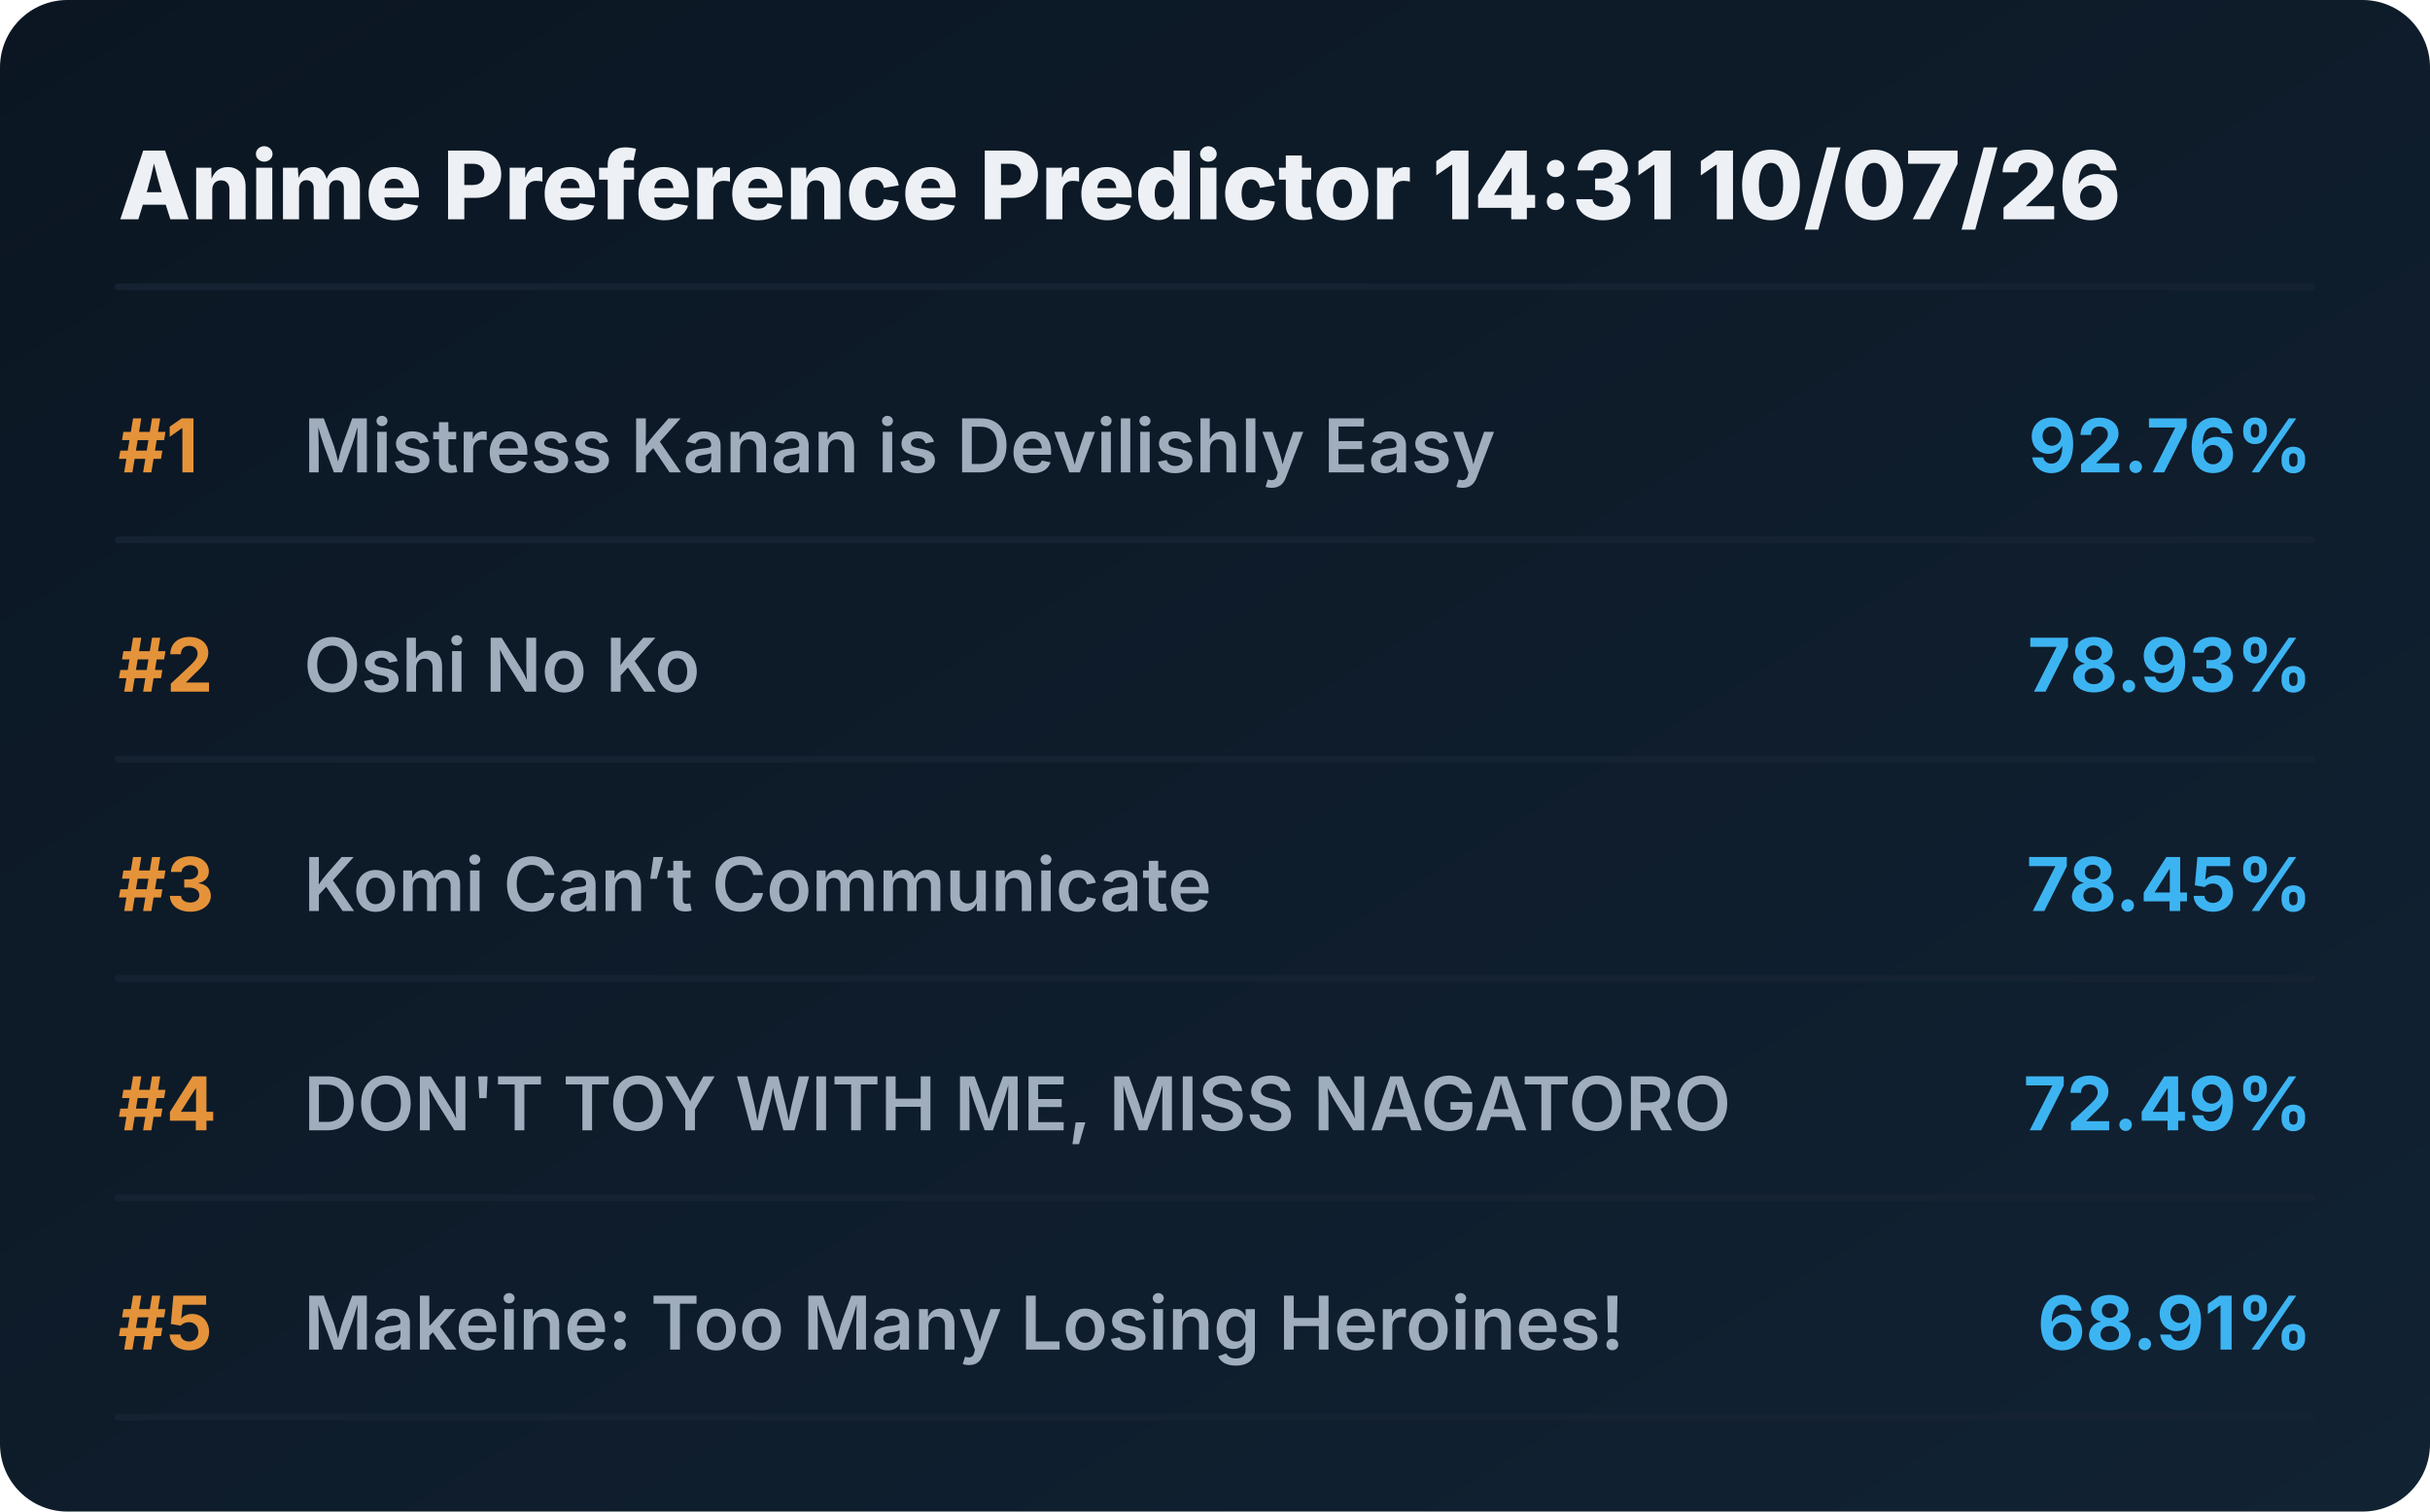
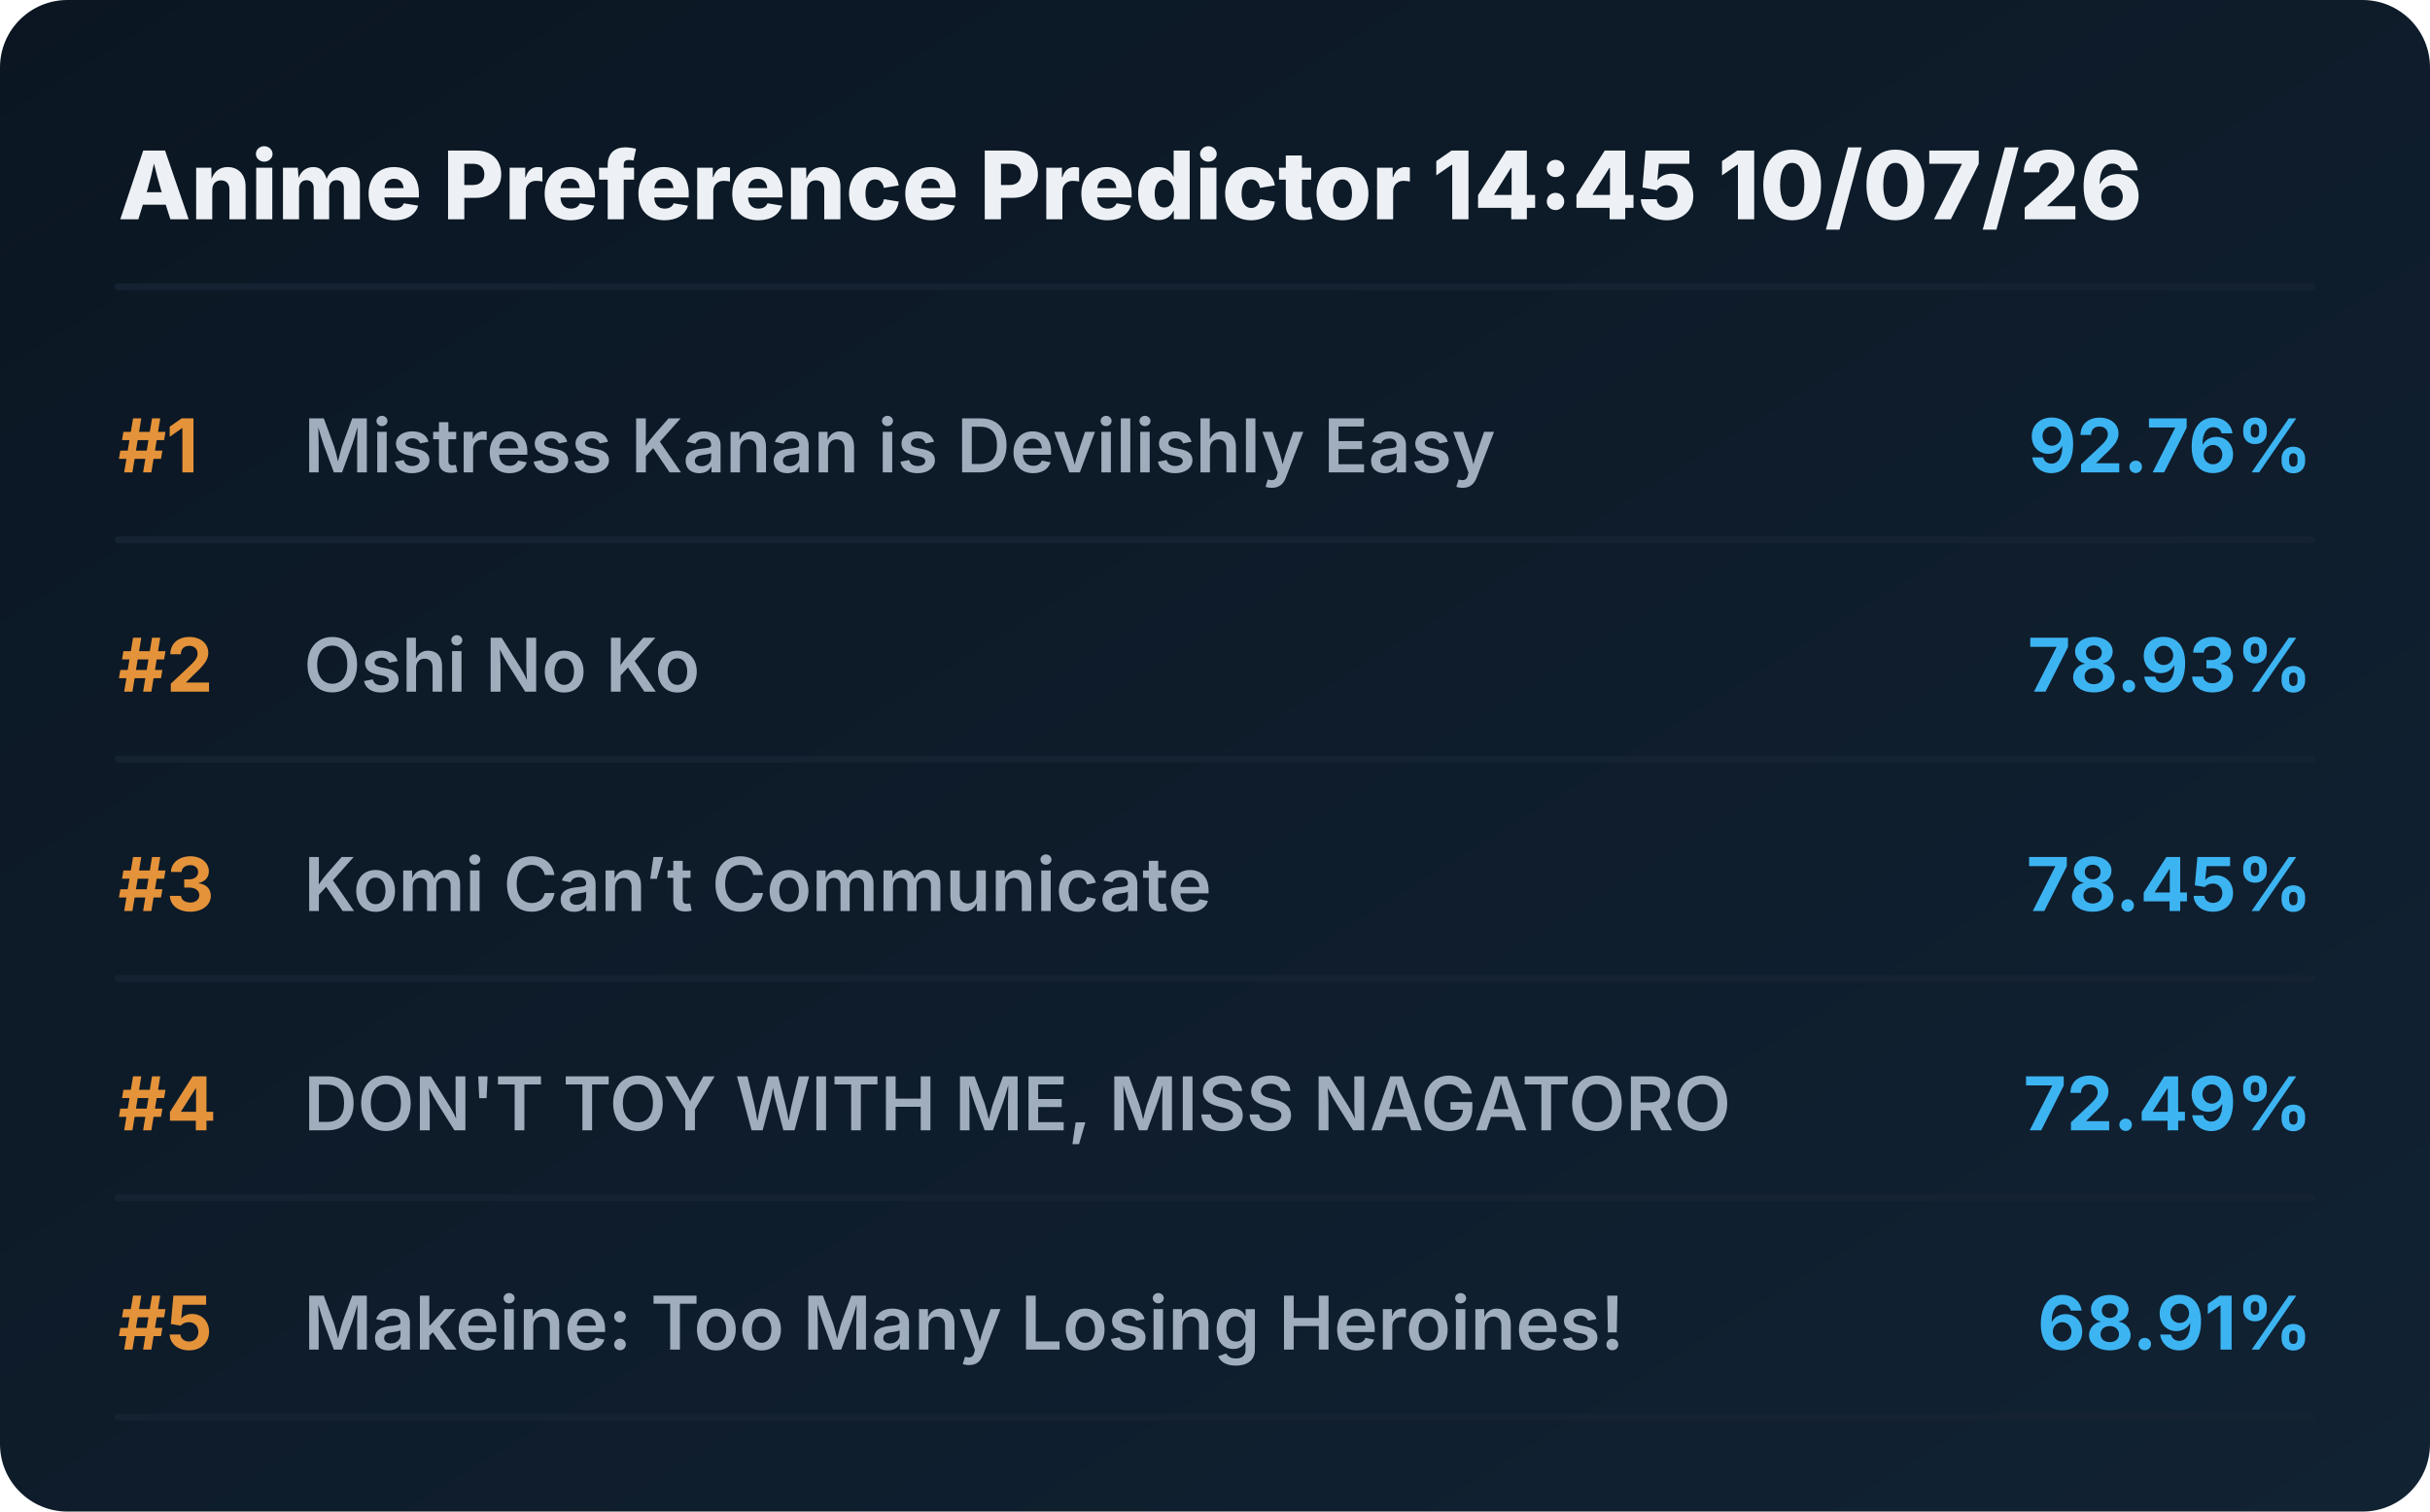
<svg xmlns="http://www.w3.org/2000/svg" viewBox="0 0 720 448" preserveAspectRatio="xMidYMid meet" style="width: 100%; height: auto; max-width: 720px;">
  <defs>
    <linearGradient id="boxGrad" x1="0%" y1="0%" x2="100%" y2="100%">
      <stop offset="0%" stop-color="#0b1622" />
      <stop offset="100%" stop-color="#112233" />
    </linearGradient>
    <clipPath id="titleClip">
      <rect x="90" y="0" width="510" height="100%" />
    </clipPath>
  </defs>
  <style>
    .bg { fill: url(#boxGrad); rx: 20px; }
    .header { font-family: 'Overpass', 'Inter', system-ui, sans-serif; font-weight: 800; font-size: 28px; fill: #edf1f5; }
    .rank { font-family: 'Overpass', 'Inter', system-ui, sans-serif; font-weight: 700; font-size: 22px; fill: #e5933a; }
    .title { font-family: 'Overpass', 'Inter', system-ui, sans-serif; font-weight: 600; font-size: 22px; fill: #9fadbd; }
    .score { font-family: 'Overpass', 'Inter', system-ui, sans-serif; font-weight: 700; font-size: 22px; fill: #3db4f2; }
    .line { stroke: #152232; stroke-width: 2; stroke-linecap: round; }
  </style>
  <rect class="bg" width="720" height="448" />
-   <text x="35" y="65" class="header">Anime Preference Predictor 14:31 10/07/26</text>
+   <text x="35" y="65" class="header">Anime Preference Predictor 14:45 10/07/26</text>
  <line x1="35" y1="85" x2="685" y2="85" class="line" />
  <g transform="translate(0, 0)">
    <text x="35" y="140" class="rank">#1</text>
    <text x="90" y="140" class="title">Mistress Kanan is Devilishly Easy</text>
    <text x="685" y="140" class="score" text-anchor="end">92.76%</text>
    <line x1="35" y1="160" x2="685" y2="160" class="line" />
  </g>
  <g transform="translate(0, 65)">
    <text x="35" y="140" class="rank">#2</text>
    <text x="90" y="140" class="title">Oshi No Ko</text>
    <text x="685" y="140" class="score" text-anchor="end">78.93%</text>
    <line x1="35" y1="160" x2="685" y2="160" class="line" />
  </g>
  <g transform="translate(0, 130)">
    <text x="35" y="140" class="rank">#3</text>
    <text x="90" y="140" class="title">Komi Can’t Communicate</text>
    <text x="685" y="140" class="score" text-anchor="end">78.45%</text>
    <line x1="35" y1="160" x2="685" y2="160" class="line" />
  </g>
  <g transform="translate(0, 195)">
    <text x="35" y="140" class="rank">#4</text>
    <text x="90" y="140" class="title">DON'T TOY WITH ME, MISS NAGATORO</text>
    <text x="685" y="140" class="score" text-anchor="end">72.49%</text>
    <line x1="35" y1="160" x2="685" y2="160" class="line" />
  </g>
  <g transform="translate(0, 260)">
    <text x="35" y="140" class="rank">#5</text>
    <text x="90" y="140" class="title">Makeine: Too Many Losing Heroines!</text>
    <text x="685" y="140" class="score" text-anchor="end">68.91%</text>
    <line x1="35" y1="160" x2="685" y2="160" class="line" />
  </g>
</svg>
